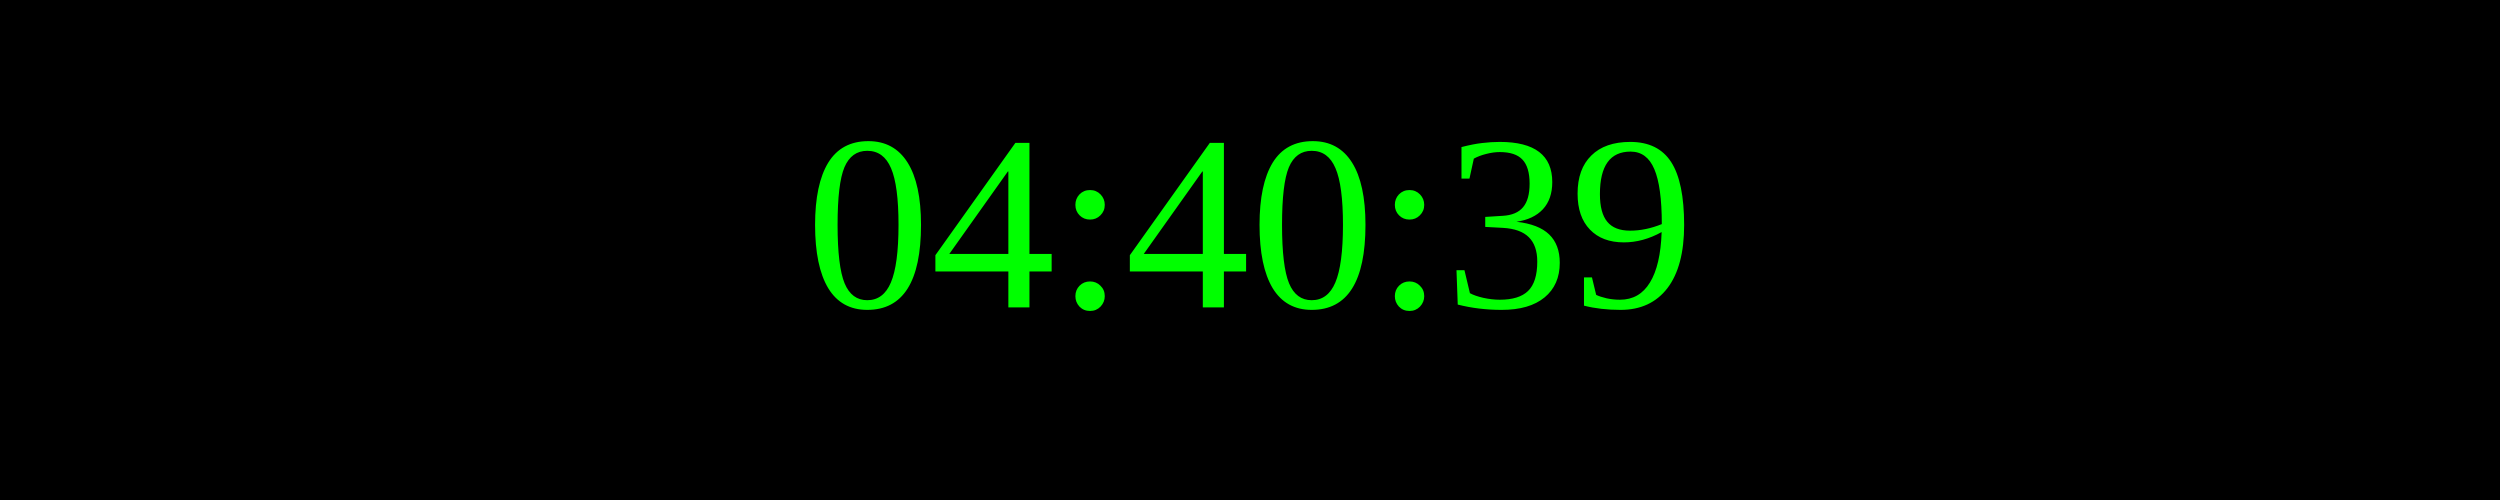
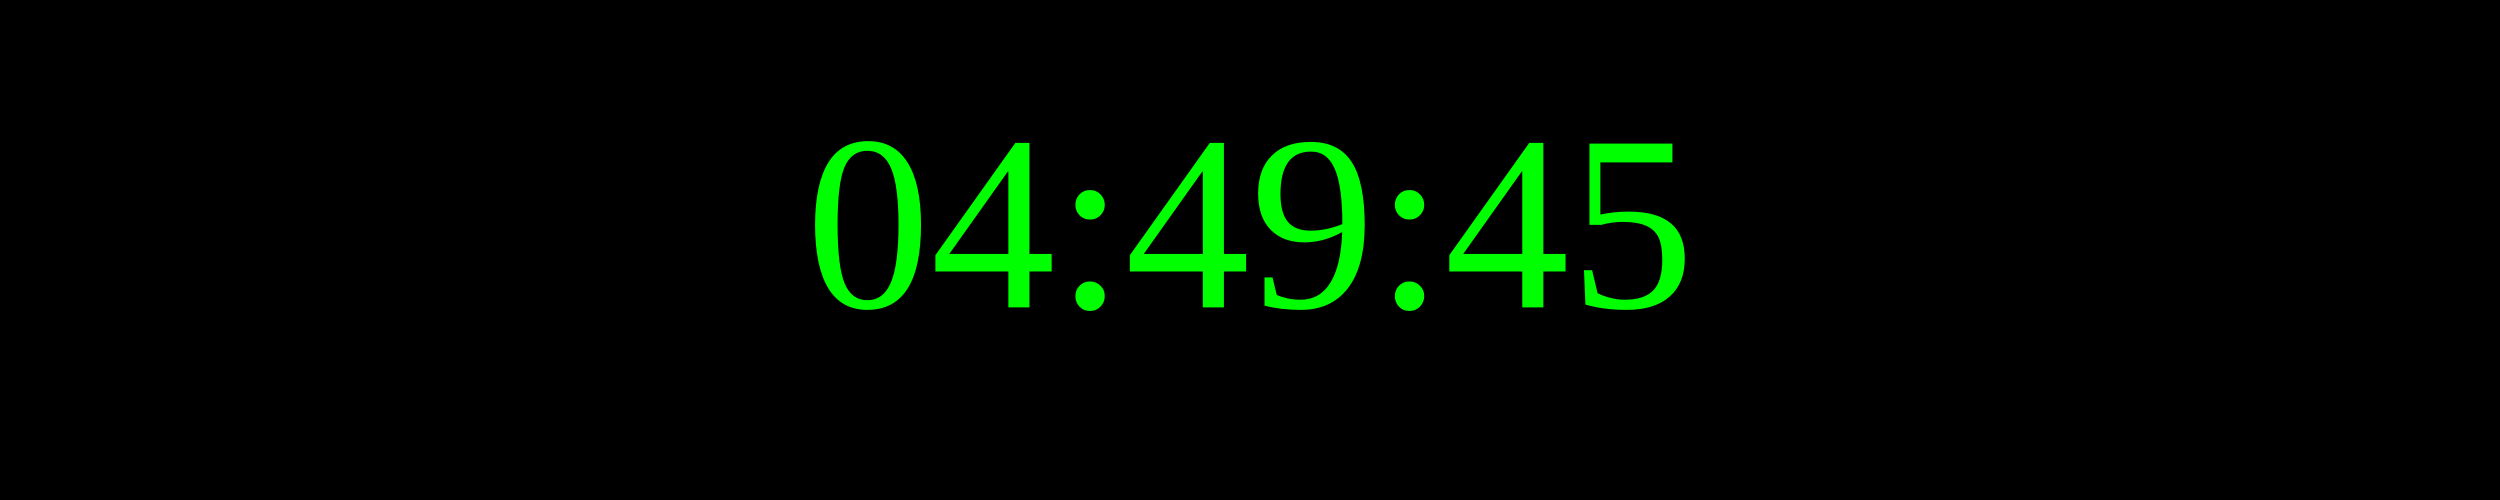
<svg xmlns="http://www.w3.org/2000/svg" width="250" height="50">
  <rect width="100%" height="100%" fill="black" />
  <text x="50%" y="50%" font-size="25" fill="lime" text-anchor="middle" dominant-baseline="middle">
- 04:40:39
+ 04:49:45
</text>
</svg>
